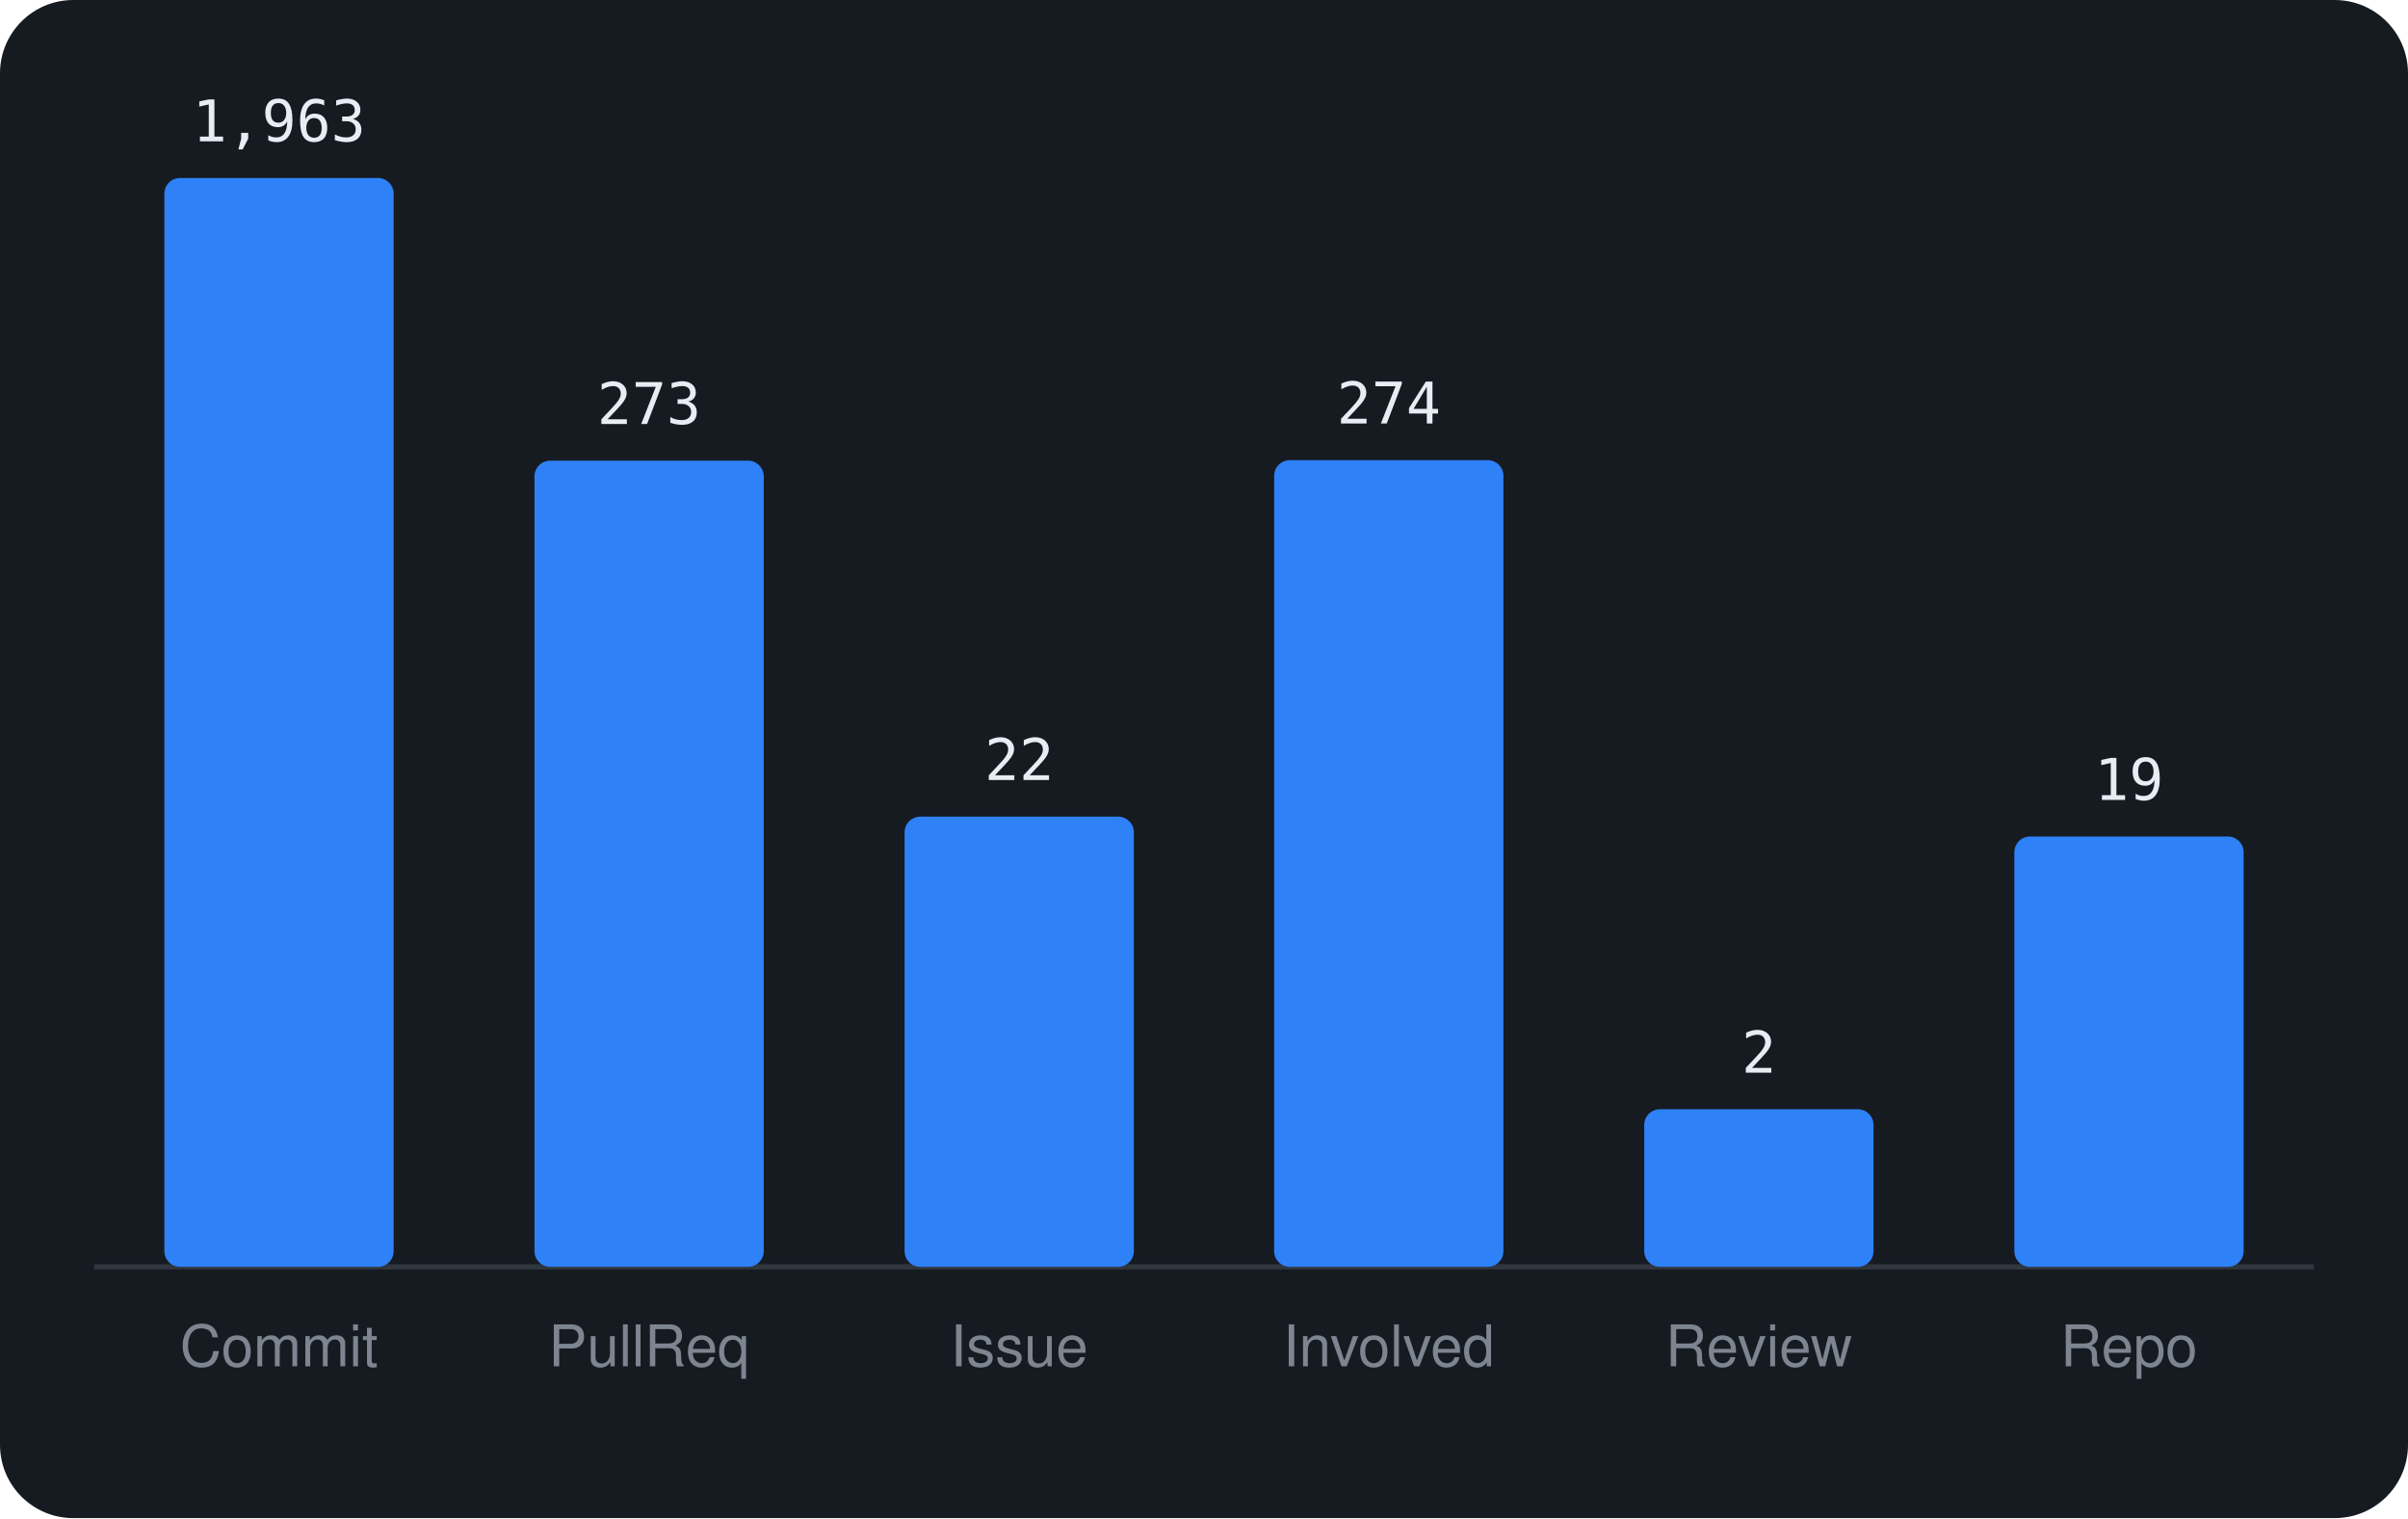
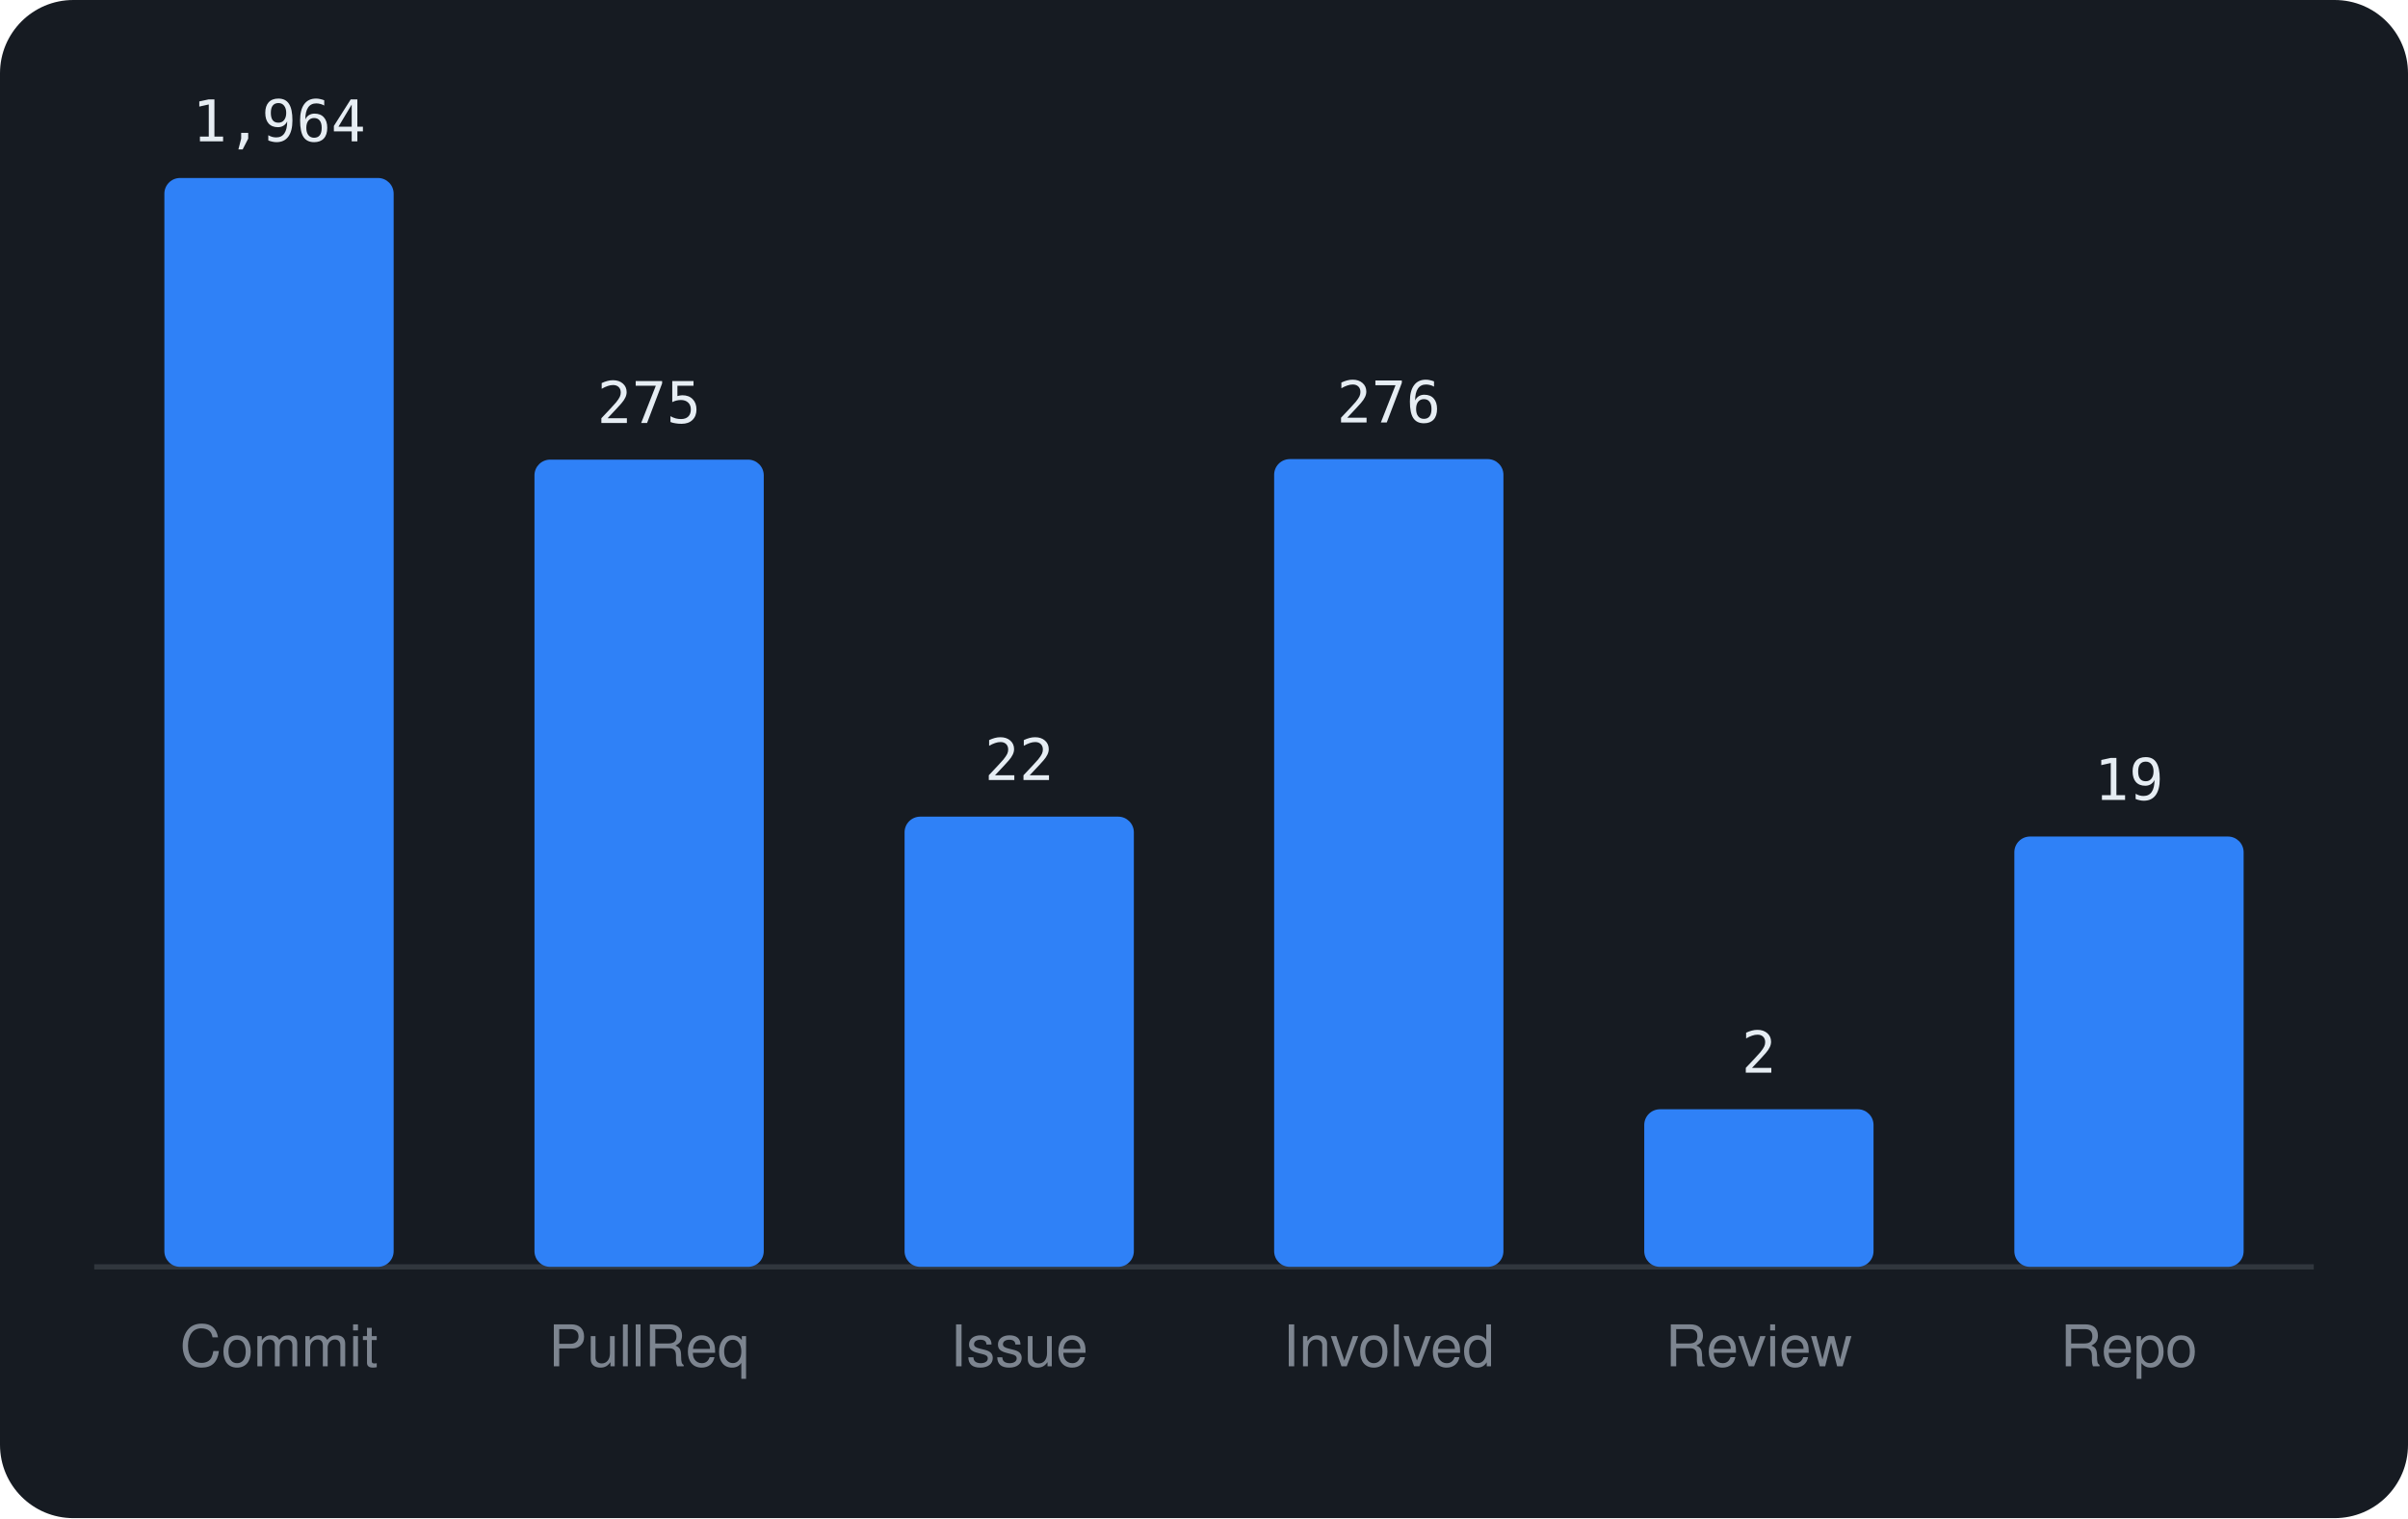
<svg xmlns="http://www.w3.org/2000/svg" viewBox="0 0 460 290" width="460" height="290" font-family="-apple-system,BlinkMacSystemFont,'Segoe UI',Helvetica,Arial,sans-serif">
  <rect width="460" height="290" rx="14" fill="#161b22" />
  <line x1="18" y1="242" x2="442" y2="242" stroke="#30363d" />
  <rect x="31.4" y="34.0" width="43.8" height="208.0" rx="3" fill="#2f81f7" />
-   <text x="53.3" y="27.0" text-anchor="middle" font-size="11" font-family="monospace" fill="#e6edf3">1,963</text>
+   <text x="53.3" y="27.0" text-anchor="middle" font-size="11" font-family="monospace" fill="#e6edf3">1,964</text>
  <text x="53.3" y="261" text-anchor="middle" font-size="11" fill="#7d8590">Commit</text>
-   <rect x="102.1" y="88.0" width="43.8" height="154.0" rx="3" fill="#2f81f7" />
-   <text x="124.0" y="81.0" text-anchor="middle" font-size="11" font-family="monospace" fill="#e6edf3">273</text>
+   <rect x="102.1" y="87.8" width="43.8" height="154.2" rx="3" fill="#2f81f7" />
+   <text x="124.0" y="80.8" text-anchor="middle" font-size="11" font-family="monospace" fill="#e6edf3">275</text>
  <text x="124.0" y="261" text-anchor="middle" font-size="11" fill="#7d8590">PullReq</text>
  <rect x="172.8" y="156.0" width="43.8" height="86.0" rx="3" fill="#2f81f7" />
  <text x="194.7" y="149.0" text-anchor="middle" font-size="11" font-family="monospace" fill="#e6edf3">22</text>
  <text x="194.7" y="261" text-anchor="middle" font-size="11" fill="#7d8590">Issue</text>
-   <rect x="243.4" y="87.9" width="43.8" height="154.1" rx="3" fill="#2f81f7" />
-   <text x="265.3" y="80.9" text-anchor="middle" font-size="11" font-family="monospace" fill="#e6edf3">274</text>
+   <rect x="243.4" y="87.7" width="43.8" height="154.3" rx="3" fill="#2f81f7" />
+   <text x="265.3" y="80.7" text-anchor="middle" font-size="11" font-family="monospace" fill="#e6edf3">276</text>
  <text x="265.3" y="261" text-anchor="middle" font-size="11" fill="#7d8590">Involved</text>
  <rect x="314.1" y="211.9" width="43.8" height="30.1" rx="3" fill="#2f81f7" />
  <text x="336.0" y="204.9" text-anchor="middle" font-size="11" font-family="monospace" fill="#e6edf3">2</text>
  <text x="336.0" y="261" text-anchor="middle" font-size="11" fill="#7d8590">Review</text>
  <rect x="384.8" y="159.8" width="43.8" height="82.2" rx="3" fill="#2f81f7" />
  <text x="406.7" y="152.8" text-anchor="middle" font-size="11" font-family="monospace" fill="#e6edf3">19</text>
  <text x="406.7" y="261" text-anchor="middle" font-size="11" fill="#7d8590">Repo</text>
</svg>
